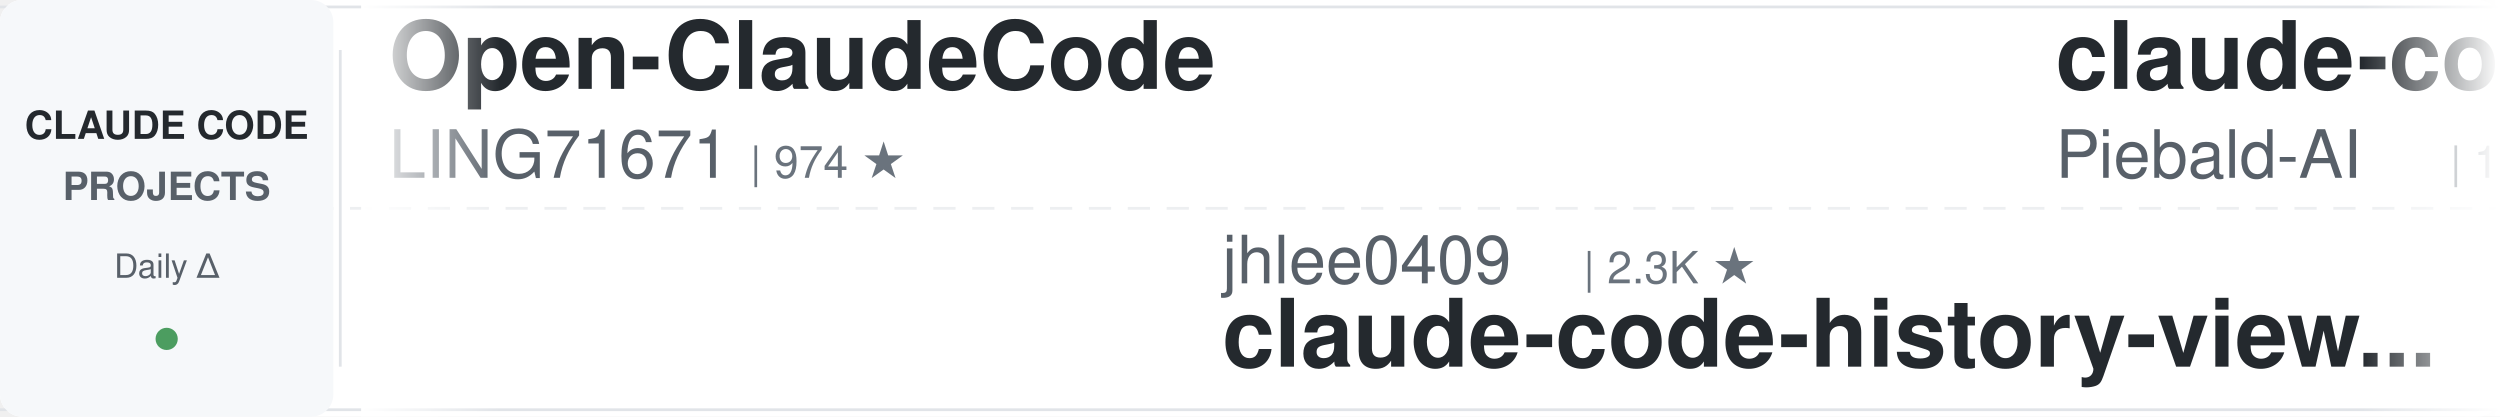
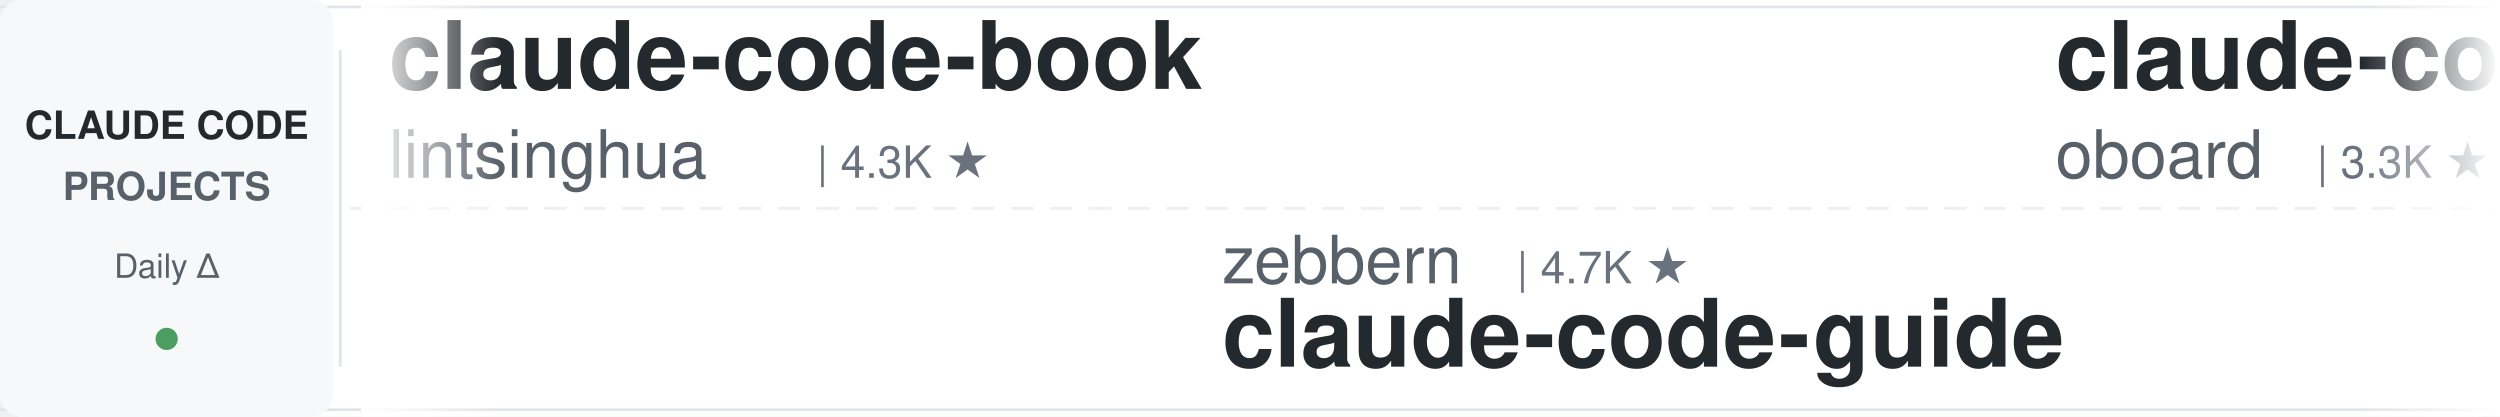
<svg xmlns="http://www.w3.org/2000/svg" width="900" height="150">
  <defs>
    <linearGradient id="leftFade" x1="0%" y1="0%" x2="100%" y2="0%">
      <stop offset="0%" style="stop-color:#ffffff;stop-opacity:1" />
      <stop offset="100%" style="stop-color:#ffffff;stop-opacity:0" />
    </linearGradient>
    <linearGradient id="rightFade" x1="0%" y1="0%" x2="100%" y2="0%">
      <stop offset="0%" style="stop-color:#ffffff;stop-opacity:0" />
      <stop offset="100%" style="stop-color:#ffffff;stop-opacity:1" />
    </linearGradient>
  </defs>
  <rect width="900" height="150" fill="#ffffff" rx="8" />
  <rect x="0" y="2" width="900" height="1" fill="#e1e4e8" />
  <rect x="0" y="147" width="900" height="1" fill="#e1e4e8" />
  <line x1="0" y1="75" x2="900" y2="75" stroke="#e1e4e8" stroke-width="1" stroke-dasharray="8 6" opacity="0.6" />
  <rect x="0" y="0" width="120" height="150" fill="#f6f8fa" rx="8" />
  <text x="60" y="50" font-family="-apple-system, BlinkMacSystemFont, 'Segoe UI', Helvetica, Arial, sans-serif" font-size="14" font-weight="600" fill="#24292e" text-anchor="middle">CLAUDE CODE</text>
  <text x="60" y="72" font-family="-apple-system, BlinkMacSystemFont, 'Segoe UI', Helvetica, Arial, sans-serif" font-size="14" font-weight="600" fill="#586069" text-anchor="middle">PROJECTS</text>
  <text x="60" y="100" font-family="-apple-system, BlinkMacSystemFont, 'Segoe UI', Helvetica, Arial, sans-serif" font-size="12" font-weight="500" fill="#586069" text-anchor="middle">Daily Δ</text>
  <circle cx="60" cy="122" r="4" fill="#22863a" opacity="0.8" />
  <rect x="122" y="18" width="1" height="114" fill="#e1e4e8" />
  <clipPath id="tickerClip">
    <rect x="130" y="0" width="770" height="150" />
  </clipPath>
  <g clip-path="url(#tickerClip)">
    <g id="tickerItems">
      <animateTransform attributeName="transform" attributeType="XML" type="translate" from="0 0" to="-3000 0" dur="54s" repeatCount="indefinite" />
      <g transform="translate(0, 0)">
-         <text x="140" y="32" font-family="-apple-system, BlinkMacSystemFont, 'Segoe UI', Helvetica, Arial, sans-serif" font-size="34" font-weight="600" fill="#24292e">Open-ClaudeCode</text>
-         <text x="140" y="64" font-family="-apple-system, BlinkMacSystemFont, 'Segoe UI', Helvetica, Arial, sans-serif" font-size="24" font-weight="400" fill="#586069">LING71671</text>
-         <text x="270" y="64" font-family="-apple-system, BlinkMacSystemFont, 'Segoe UI', Helvetica, Arial, sans-serif" font-size="16" font-weight="500" fill="#6a737d">| 974 ★</text>
+         <text x="140" y="32" font-family="-apple-system, BlinkMacSystemFont, 'Segoe UI', Helvetica, Arial, sans-serif" font-size="34" font-weight="600" fill="#24292e">claude-code-book</text>
+         <text x="140" y="64" font-family="-apple-system, BlinkMacSystemFont, 'Segoe UI', Helvetica, Arial, sans-serif" font-size="24" font-weight="400" fill="#586069">lintsinghua</text>
+         <text x="294" y="64" font-family="-apple-system, BlinkMacSystemFont, 'Segoe UI', Helvetica, Arial, sans-serif" font-size="16" font-weight="500" fill="#6a737d">| 4.3K ★</text>
      </g>
      <g transform="translate(300, 0)">
-         <text x="140" y="102" font-family="-apple-system, BlinkMacSystemFont, 'Segoe UI', Helvetica, Arial, sans-serif" font-size="24" font-weight="400" fill="#586069">jhlee0409</text>
-         <text x="270" y="102" font-family="-apple-system, BlinkMacSystemFont, 'Segoe UI', Helvetica, Arial, sans-serif" font-size="16" font-weight="500" fill="#6a737d">| 2.3K ★</text>
-         <text x="140" y="132" font-family="-apple-system, BlinkMacSystemFont, 'Segoe UI', Helvetica, Arial, sans-serif" font-size="34" font-weight="600" fill="#24292e">claude-code-history-view...</text>
+         <text x="140" y="102" font-family="-apple-system, BlinkMacSystemFont, 'Segoe UI', Helvetica, Arial, sans-serif" font-size="24" font-weight="400" fill="#586069">zebbern</text>
+         <text x="246" y="102" font-family="-apple-system, BlinkMacSystemFont, 'Segoe UI', Helvetica, Arial, sans-serif" font-size="16" font-weight="500" fill="#6a737d">| 4.7K ★</text>
+         <text x="140" y="132" font-family="-apple-system, BlinkMacSystemFont, 'Segoe UI', Helvetica, Arial, sans-serif" font-size="34" font-weight="600" fill="#24292e">claude-code-guide</text>
      </g>
      <g transform="translate(600, 0)">
-         <text x="140" y="32" font-family="-apple-system, BlinkMacSystemFont, 'Segoe UI', Helvetica, Arial, sans-serif" font-size="34" font-weight="600" fill="#24292e">claude-code-system-promp...</text>
-         <text x="140" y="64" font-family="-apple-system, BlinkMacSystemFont, 'Segoe UI', Helvetica, Arial, sans-serif" font-size="24" font-weight="400" fill="#586069">Piebald-AI</text>
-         <text x="282" y="64" font-family="-apple-system, BlinkMacSystemFont, 'Segoe UI', Helvetica, Arial, sans-serif" font-size="16" font-weight="500" fill="#6a737d">| 13.0K ★</text>
+         <text x="140" y="32" font-family="-apple-system, BlinkMacSystemFont, 'Segoe UI', Helvetica, Arial, sans-serif" font-size="34" font-weight="600" fill="#24292e">claude-code-rev</text>
+         <text x="140" y="64" font-family="-apple-system, BlinkMacSystemFont, 'Segoe UI', Helvetica, Arial, sans-serif" font-size="24" font-weight="400" fill="#586069">oboard</text>
+         <text x="234" y="64" font-family="-apple-system, BlinkMacSystemFont, 'Segoe UI', Helvetica, Arial, sans-serif" font-size="16" font-weight="500" fill="#6a737d">| 3.3K ★</text>
      </g>
      <g transform="translate(900, 0)">
-         <text x="140" y="102" font-family="-apple-system, BlinkMacSystemFont, 'Segoe UI', Helvetica, Arial, sans-serif" font-size="24" font-weight="400" fill="#586069">JrCx7scC</text>
-         <text x="258" y="102" font-family="-apple-system, BlinkMacSystemFont, 'Segoe UI', Helvetica, Arial, sans-serif" font-size="16" font-weight="500" fill="#6a737d">| 375 ★</text>
-         <text x="140" y="132" font-family="-apple-system, BlinkMacSystemFont, 'Segoe UI', Helvetica, Arial, sans-serif" font-size="34" font-weight="600" fill="#24292e">claude-code-source</text>
+         <text x="140" y="102" font-family="-apple-system, BlinkMacSystemFont, 'Segoe UI', Helvetica, Arial, sans-serif" font-size="24" font-weight="400" fill="#586069">frankbria</text>
+         <text x="270" y="102" font-family="-apple-system, BlinkMacSystemFont, 'Segoe UI', Helvetica, Arial, sans-serif" font-size="16" font-weight="500" fill="#6a737d">| 9.7K ★</text>
+         <text x="140" y="132" font-family="-apple-system, BlinkMacSystemFont, 'Segoe UI', Helvetica, Arial, sans-serif" font-size="34" font-weight="600" fill="#24292e">ralph-claude-code</text>
      </g>
      <g transform="translate(1200, 0)">
-         <text x="140" y="32" font-family="-apple-system, BlinkMacSystemFont, 'Segoe UI', Helvetica, Arial, sans-serif" font-size="34" font-weight="600" fill="#24292e">claude-code-templates</text>
-         <text x="140" y="64" font-family="-apple-system, BlinkMacSystemFont, 'Segoe UI', Helvetica, Arial, sans-serif" font-size="24" font-weight="400" fill="#586069">davila7</text>
-         <text x="246" y="64" font-family="-apple-system, BlinkMacSystemFont, 'Segoe UI', Helvetica, Arial, sans-serif" font-size="16" font-weight="500" fill="#6a737d">| 32.9K ★</text>
+         <text x="140" y="32" font-family="-apple-system, BlinkMacSystemFont, 'Segoe UI', Helvetica, Arial, sans-serif" font-size="34" font-weight="600" fill="#24292e">everything-claude-code</text>
+         <text x="140" y="64" font-family="-apple-system, BlinkMacSystemFont, 'Segoe UI', Helvetica, Arial, sans-serif" font-size="24" font-weight="400" fill="#586069">WorldFlowAI</text>
+         <text x="294" y="64" font-family="-apple-system, BlinkMacSystemFont, 'Segoe UI', Helvetica, Arial, sans-serif" font-size="16" font-weight="500" fill="#6a737d">| 5.5K ★</text>
      </g>
      <g transform="translate(1500, 0)">
-         <text x="140" y="102" font-family="-apple-system, BlinkMacSystemFont, 'Segoe UI', Helvetica, Arial, sans-serif" font-size="24" font-weight="400" fill="#586069">hangsman</text>
-         <text x="258" y="102" font-family="-apple-system, BlinkMacSystemFont, 'Segoe UI', Helvetica, Arial, sans-serif" font-size="16" font-weight="500" fill="#6a737d">| 799 ★</text>
-         <text x="140" y="132" font-family="-apple-system, BlinkMacSystemFont, 'Segoe UI', Helvetica, Arial, sans-serif" font-size="34" font-weight="600" fill="#24292e">claude-code-source</text>
+         <text x="140" y="102" font-family="-apple-system, BlinkMacSystemFont, 'Segoe UI', Helvetica, Arial, sans-serif" font-size="24" font-weight="400" fill="#586069">anthropics</text>
+         <text x="282" y="102" font-family="-apple-system, BlinkMacSystemFont, 'Segoe UI', Helvetica, Arial, sans-serif" font-size="16" font-weight="500" fill="#6a737d">| 6.6K ★</text>
+         <text x="140" y="132" font-family="-apple-system, BlinkMacSystemFont, 'Segoe UI', Helvetica, Arial, sans-serif" font-size="34" font-weight="600" fill="#24292e">claude-code-security-rev...</text>
      </g>
      <g transform="translate(1800, 0)">
-         <text x="140" y="32" font-family="-apple-system, BlinkMacSystemFont, 'Segoe UI', Helvetica, Arial, sans-serif" font-size="34" font-weight="600" fill="#24292e">awesome-claude-code</text>
-         <text x="140" y="64" font-family="-apple-system, BlinkMacSystemFont, 'Segoe UI', Helvetica, Arial, sans-serif" font-size="24" font-weight="400" fill="#586069">jqueryscript</text>
-         <text x="306" y="64" font-family="-apple-system, BlinkMacSystemFont, 'Segoe UI', Helvetica, Arial, sans-serif" font-size="16" font-weight="500" fill="#6a737d">| 537 ★</text>
+         <text x="140" y="32" font-family="-apple-system, BlinkMacSystemFont, 'Segoe UI', Helvetica, Arial, sans-serif" font-size="34" font-weight="600" fill="#24292e">claude-code-base-action</text>
+         <text x="140" y="64" font-family="-apple-system, BlinkMacSystemFont, 'Segoe UI', Helvetica, Arial, sans-serif" font-size="24" font-weight="400" fill="#586069">anthropics</text>
+         <text x="282" y="64" font-family="-apple-system, BlinkMacSystemFont, 'Segoe UI', Helvetica, Arial, sans-serif" font-size="16" font-weight="500" fill="#6a737d">| 1.0K ★</text>
      </g>
      <g transform="translate(2100, 0)">
-         <text x="140" y="102" font-family="-apple-system, BlinkMacSystemFont, 'Segoe UI', Helvetica, Arial, sans-serif" font-size="24" font-weight="400" fill="#586069">oboard</text>
-         <text x="234" y="102" font-family="-apple-system, BlinkMacSystemFont, 'Segoe UI', Helvetica, Arial, sans-serif" font-size="16" font-weight="500" fill="#6a737d">| 3.3K ★</text>
-         <text x="140" y="132" font-family="-apple-system, BlinkMacSystemFont, 'Segoe UI', Helvetica, Arial, sans-serif" font-size="34" font-weight="600" fill="#24292e">claude-code-rev</text>
+         <text x="140" y="102" font-family="-apple-system, BlinkMacSystemFont, 'Segoe UI', Helvetica, Arial, sans-serif" font-size="24" font-weight="400" fill="#586069">Alishahryar1</text>
+         <text x="306" y="102" font-family="-apple-system, BlinkMacSystemFont, 'Segoe UI', Helvetica, Arial, sans-serif" font-size="16" font-weight="500" fill="#6a737d">| 63.8K ★</text>
+         <text x="140" y="132" font-family="-apple-system, BlinkMacSystemFont, 'Segoe UI', Helvetica, Arial, sans-serif" font-size="34" font-weight="600" fill="#24292e">free-claude-code</text>
      </g>
      <g transform="translate(2400, 0)">
-         <text x="140" y="32" font-family="-apple-system, BlinkMacSystemFont, 'Segoe UI', Helvetica, Arial, sans-serif" font-size="34" font-weight="600" fill="#24292e">awesome-claude-code-plug...</text>
-         <text x="140" y="64" font-family="-apple-system, BlinkMacSystemFont, 'Segoe UI', Helvetica, Arial, sans-serif" font-size="24" font-weight="400" fill="#586069">ccplugins</text>
-         <text x="270" y="64" font-family="-apple-system, BlinkMacSystemFont, 'Segoe UI', Helvetica, Arial, sans-serif" font-size="16" font-weight="500" fill="#6a737d">| 988 ★</text>
+         <text x="140" y="32" font-family="-apple-system, BlinkMacSystemFont, 'Segoe UI', Helvetica, Arial, sans-serif" font-size="34" font-weight="600" fill="#24292e">system_prompts_leaks</text>
+         <text x="140" y="64" font-family="-apple-system, BlinkMacSystemFont, 'Segoe UI', Helvetica, Arial, sans-serif" font-size="24" font-weight="400" fill="#586069">asgeirtj</text>
+         <text x="258" y="64" font-family="-apple-system, BlinkMacSystemFont, 'Segoe UI', Helvetica, Arial, sans-serif" font-size="16" font-weight="500" fill="#6a737d">| 70.3K ★</text>
      </g>
      <g transform="translate(2700, 0)">
-         <text x="140" y="102" font-family="-apple-system, BlinkMacSystemFont, 'Segoe UI', Helvetica, Arial, sans-serif" font-size="24" font-weight="400" fill="#586069">pedrohcgs</text>
-         <text x="270" y="102" font-family="-apple-system, BlinkMacSystemFont, 'Segoe UI', Helvetica, Arial, sans-serif" font-size="16" font-weight="500" fill="#6a737d">| 1.7K ★</text>
-         <text x="140" y="132" font-family="-apple-system, BlinkMacSystemFont, 'Segoe UI', Helvetica, Arial, sans-serif" font-size="34" font-weight="600" fill="#24292e">claude-code-my-workflow</text>
+         <text x="140" y="102" font-family="-apple-system, BlinkMacSystemFont, 'Segoe UI', Helvetica, Arial, sans-serif" font-size="24" font-weight="400" fill="#586069">Donchitos</text>
+         <text x="270" y="102" font-family="-apple-system, BlinkMacSystemFont, 'Segoe UI', Helvetica, Arial, sans-serif" font-size="16" font-weight="500" fill="#6a737d">| 27.7K ★</text>
+         <text x="140" y="132" font-family="-apple-system, BlinkMacSystemFont, 'Segoe UI', Helvetica, Arial, sans-serif" font-size="34" font-weight="600" fill="#24292e">Claude-Code-Game-Studios</text>
      </g>
      <g transform="translate(3000, 0)">
-         <text x="140" y="32" font-family="-apple-system, BlinkMacSystemFont, 'Segoe UI', Helvetica, Arial, sans-serif" font-size="34" font-weight="600" fill="#24292e">Open-ClaudeCode</text>
-         <text x="140" y="64" font-family="-apple-system, BlinkMacSystemFont, 'Segoe UI', Helvetica, Arial, sans-serif" font-size="24" font-weight="400" fill="#586069">LING71671</text>
-         <text x="270" y="64" font-family="-apple-system, BlinkMacSystemFont, 'Segoe UI', Helvetica, Arial, sans-serif" font-size="16" font-weight="500" fill="#6a737d">| 974 ★</text>
+         <text x="140" y="32" font-family="-apple-system, BlinkMacSystemFont, 'Segoe UI', Helvetica, Arial, sans-serif" font-size="34" font-weight="600" fill="#24292e">claude-code-book</text>
+         <text x="140" y="64" font-family="-apple-system, BlinkMacSystemFont, 'Segoe UI', Helvetica, Arial, sans-serif" font-size="24" font-weight="400" fill="#586069">lintsinghua</text>
+         <text x="294" y="64" font-family="-apple-system, BlinkMacSystemFont, 'Segoe UI', Helvetica, Arial, sans-serif" font-size="16" font-weight="500" fill="#6a737d">| 4.3K ★</text>
      </g>
      <g transform="translate(3300, 0)">
-         <text x="140" y="102" font-family="-apple-system, BlinkMacSystemFont, 'Segoe UI', Helvetica, Arial, sans-serif" font-size="24" font-weight="400" fill="#586069">jhlee0409</text>
-         <text x="270" y="102" font-family="-apple-system, BlinkMacSystemFont, 'Segoe UI', Helvetica, Arial, sans-serif" font-size="16" font-weight="500" fill="#6a737d">| 2.3K ★</text>
-         <text x="140" y="132" font-family="-apple-system, BlinkMacSystemFont, 'Segoe UI', Helvetica, Arial, sans-serif" font-size="34" font-weight="600" fill="#24292e">claude-code-history-view...</text>
+         <text x="140" y="102" font-family="-apple-system, BlinkMacSystemFont, 'Segoe UI', Helvetica, Arial, sans-serif" font-size="24" font-weight="400" fill="#586069">zebbern</text>
+         <text x="246" y="102" font-family="-apple-system, BlinkMacSystemFont, 'Segoe UI', Helvetica, Arial, sans-serif" font-size="16" font-weight="500" fill="#6a737d">| 4.7K ★</text>
+         <text x="140" y="132" font-family="-apple-system, BlinkMacSystemFont, 'Segoe UI', Helvetica, Arial, sans-serif" font-size="34" font-weight="600" fill="#24292e">claude-code-guide</text>
      </g>
      <g transform="translate(3600, 0)">
-         <text x="140" y="32" font-family="-apple-system, BlinkMacSystemFont, 'Segoe UI', Helvetica, Arial, sans-serif" font-size="34" font-weight="600" fill="#24292e">claude-code-system-promp...</text>
-         <text x="140" y="64" font-family="-apple-system, BlinkMacSystemFont, 'Segoe UI', Helvetica, Arial, sans-serif" font-size="24" font-weight="400" fill="#586069">Piebald-AI</text>
-         <text x="282" y="64" font-family="-apple-system, BlinkMacSystemFont, 'Segoe UI', Helvetica, Arial, sans-serif" font-size="16" font-weight="500" fill="#6a737d">| 13.0K ★</text>
+         <text x="140" y="32" font-family="-apple-system, BlinkMacSystemFont, 'Segoe UI', Helvetica, Arial, sans-serif" font-size="34" font-weight="600" fill="#24292e">claude-code-rev</text>
+         <text x="140" y="64" font-family="-apple-system, BlinkMacSystemFont, 'Segoe UI', Helvetica, Arial, sans-serif" font-size="24" font-weight="400" fill="#586069">oboard</text>
+         <text x="234" y="64" font-family="-apple-system, BlinkMacSystemFont, 'Segoe UI', Helvetica, Arial, sans-serif" font-size="16" font-weight="500" fill="#6a737d">| 3.3K ★</text>
      </g>
      <g transform="translate(3900, 0)">
-         <text x="140" y="102" font-family="-apple-system, BlinkMacSystemFont, 'Segoe UI', Helvetica, Arial, sans-serif" font-size="24" font-weight="400" fill="#586069">JrCx7scC</text>
-         <text x="258" y="102" font-family="-apple-system, BlinkMacSystemFont, 'Segoe UI', Helvetica, Arial, sans-serif" font-size="16" font-weight="500" fill="#6a737d">| 375 ★</text>
-         <text x="140" y="132" font-family="-apple-system, BlinkMacSystemFont, 'Segoe UI', Helvetica, Arial, sans-serif" font-size="34" font-weight="600" fill="#24292e">claude-code-source</text>
+         <text x="140" y="102" font-family="-apple-system, BlinkMacSystemFont, 'Segoe UI', Helvetica, Arial, sans-serif" font-size="24" font-weight="400" fill="#586069">frankbria</text>
+         <text x="270" y="102" font-family="-apple-system, BlinkMacSystemFont, 'Segoe UI', Helvetica, Arial, sans-serif" font-size="16" font-weight="500" fill="#6a737d">| 9.7K ★</text>
+         <text x="140" y="132" font-family="-apple-system, BlinkMacSystemFont, 'Segoe UI', Helvetica, Arial, sans-serif" font-size="34" font-weight="600" fill="#24292e">ralph-claude-code</text>
      </g>
    </g>
  </g>
  <rect x="130" y="0" width="50" height="150" fill="url(#leftFade)" />
  <rect x="850" y="0" width="50" height="150" fill="url(#rightFade)" />
</svg>
